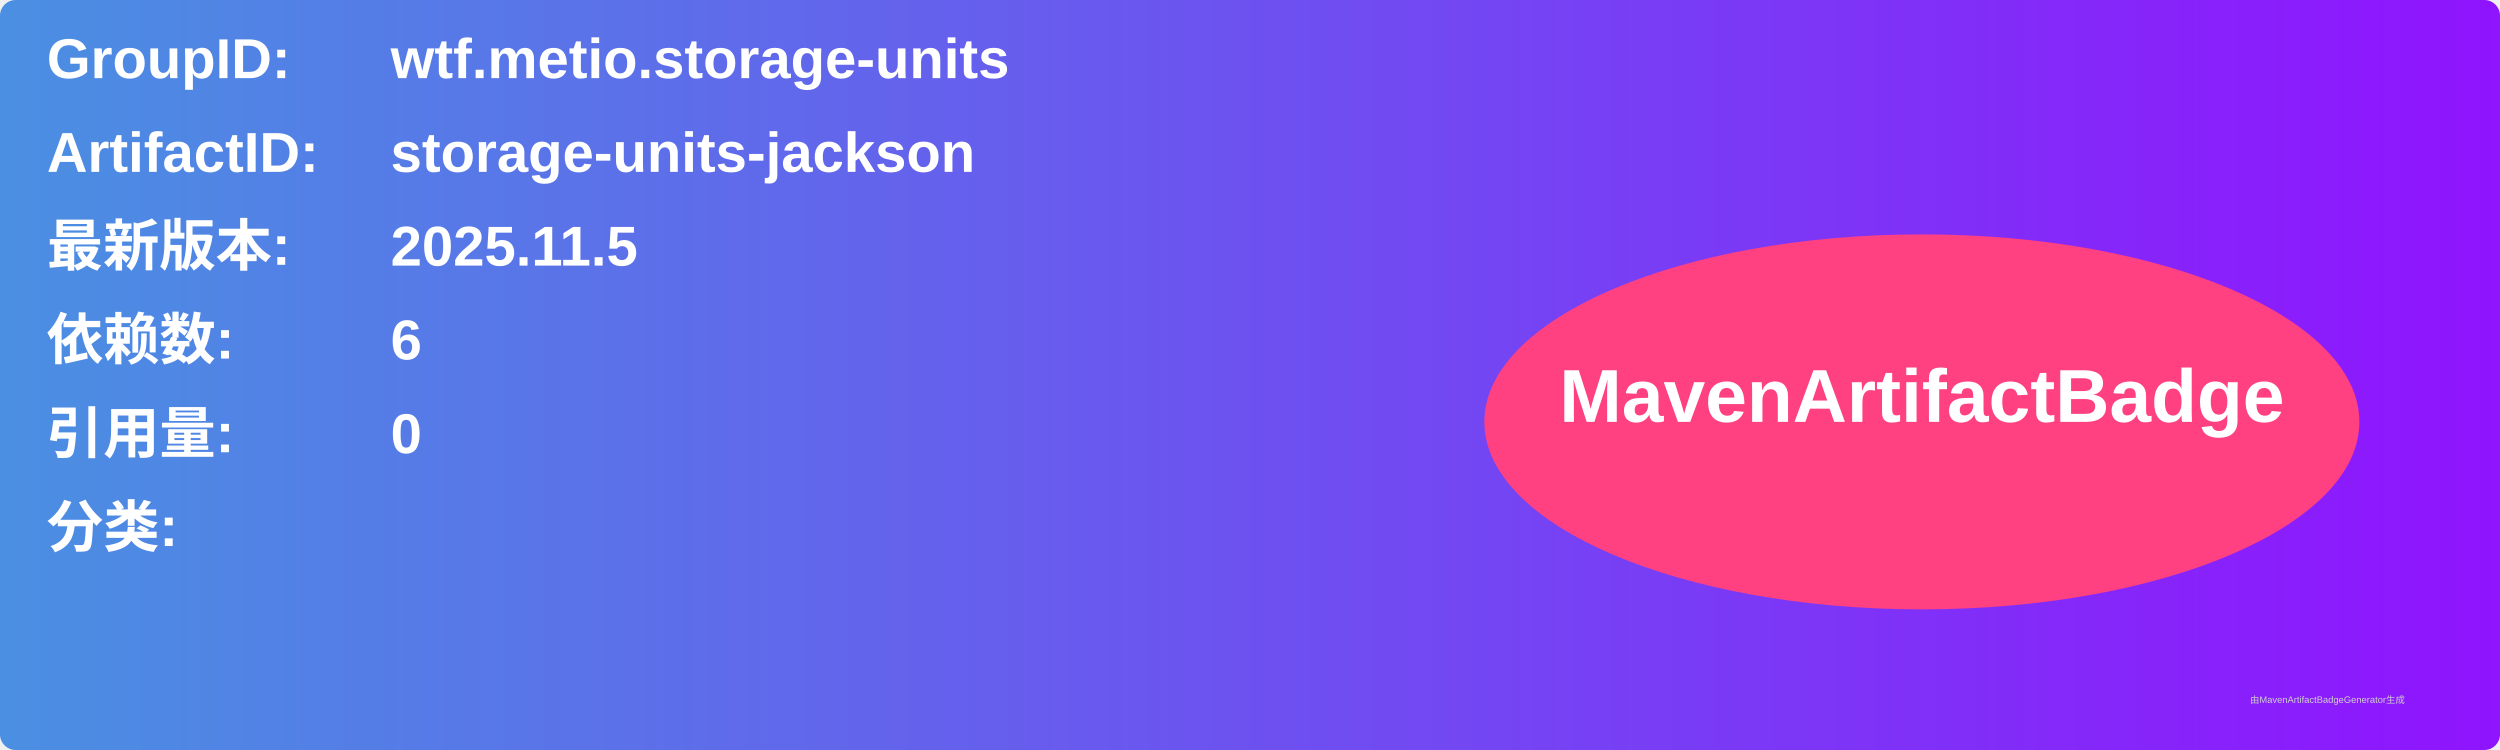
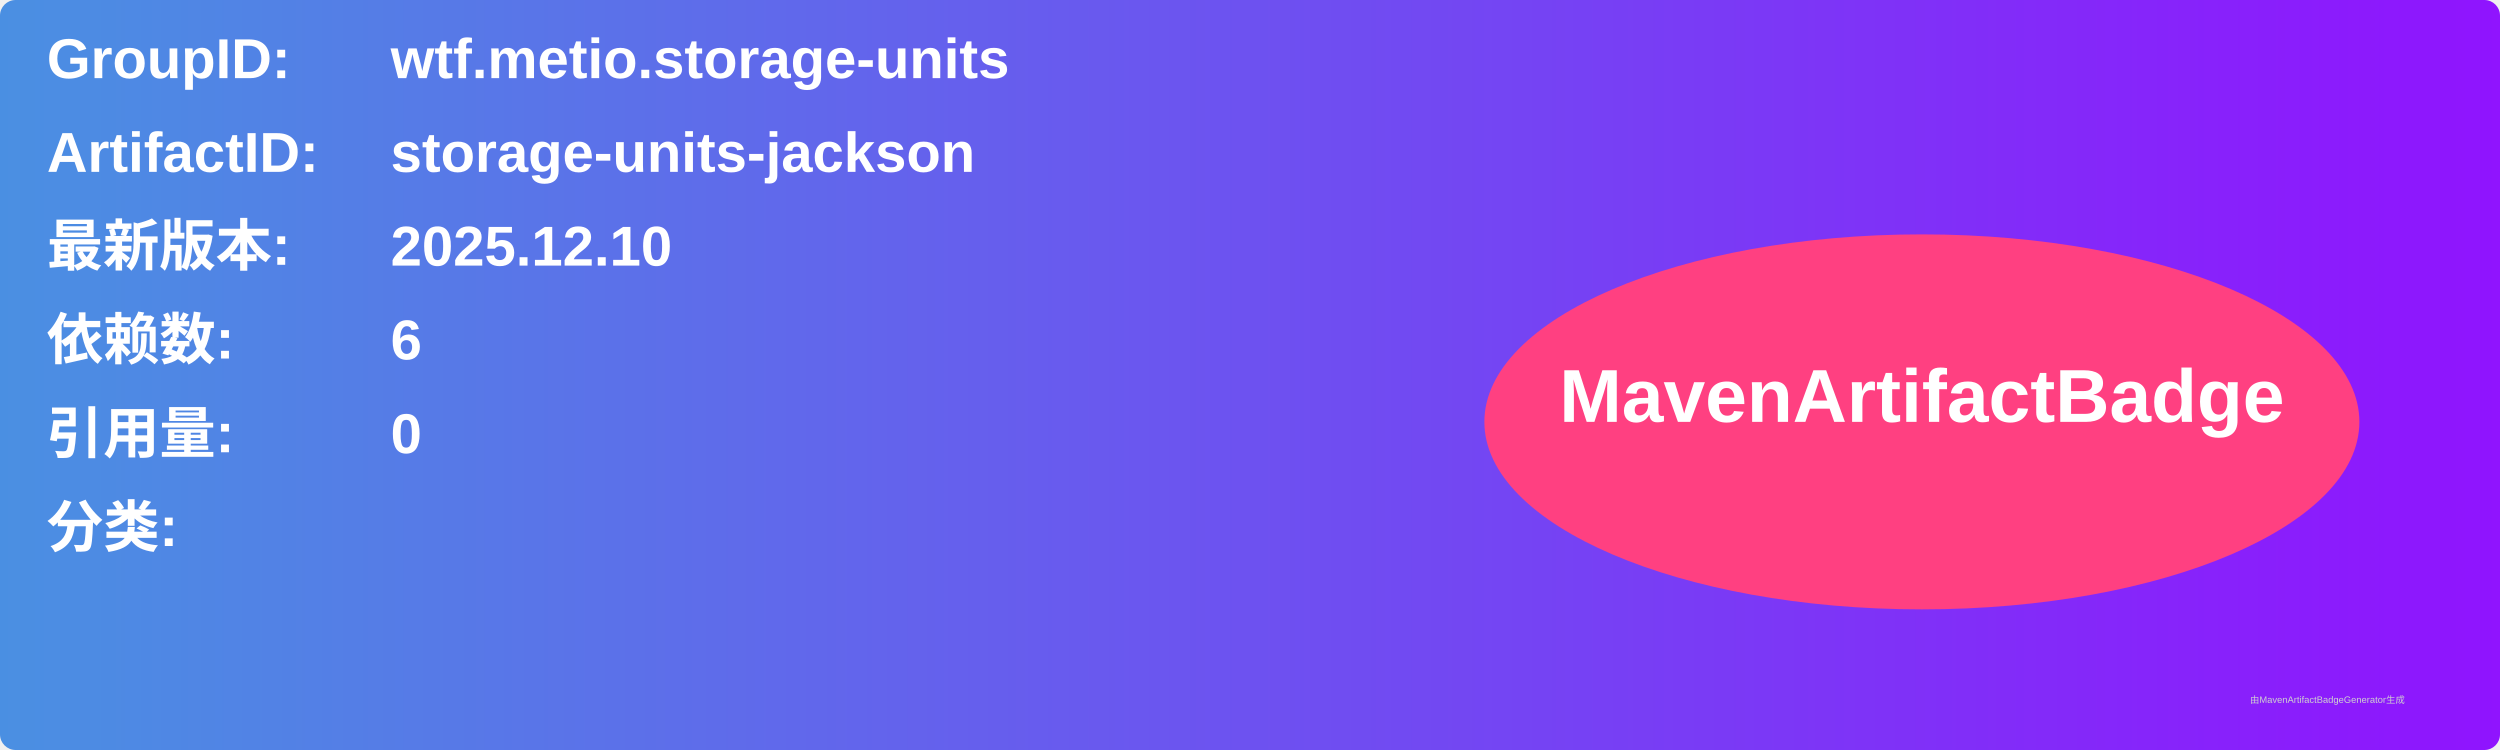
<svg xmlns="http://www.w3.org/2000/svg" width="800" height="240" viewBox="0 0 800 240">
  <linearGradient id="grad" x1="0%" y1="0%" x2="100%" y2="0%">
    <stop offset="0%" stop-color="#4a90e2" />
    <stop offset="100%" stop-color="#9013fe" />
  </linearGradient>
  <rect width="100%" height="100%" rx="5" ry="5" fill="url(#grad)" />
  <g transform="translate(15, 15)">
    <text x="0" y="10" font-family="Arial" font-size="18" fill="white" font-weight="bold" width="260">GroupID:</text>
    <text x="110" y="10" font-family="Arial" font-size="18" fill="white" font-weight="bold" width="460">wtf.metio.storage-units</text>
    <text x="0" y="40" font-family="Arial" font-size="18" fill="white" font-weight="bold" width="260">ArtifactID:</text>
    <text x="110" y="40" font-family="Arial" font-size="18" fill="white" font-weight="bold" width="460">storage-units-jackson</text>
    <text x="0" y="70" font-family="Arial" font-size="18" fill="white" font-weight="bold">最新版本:</text>
    <text x="110" y="70" font-family="Arial" font-size="18" fill="white" font-weight="bold">
-       <tspan font-weight="bold">2025.11.5</tspan>
+       <tspan font-weight="bold">2025.12.10</tspan>
    </text>
    <text x="0" y="100" font-family="Arial" font-size="18" fill="white" font-weight="bold">依赖数: </text>
    <text x="110" y="100" font-family="Arial" font-size="18" fill="white">
      <tspan font-weight="bold">6</tspan>
    </text>
    <text x="0" y="130" font-family="Arial" font-size="18" fill="white" font-weight="bold">引用量: </text>
    <text x="110" y="130" font-family="Arial" font-size="18" fill="white">
      <tspan font-weight="bold">0</tspan>
    </text>
    <text x="0" y="160" font-family="Arial" font-size="18" fill="white" font-weight="bold">分类:</text>
    <text x="10" y="190" font-family="Arial" font-size="10" fill="white">
      <tspan font-weight="bold" />
    </text>
    <ellipse cx="600" cy="120" rx="140" ry="60" fill="#ff4081" />
    <text x="600" y="120" text-anchor="middle" font-family="Arial" font-size="24" fill="white" font-weight="bold">MavenArtifactBadge</text>
  </g>
  <text x="720" y="225" font-family="Arial" font-size="3" fill="#d0d0d0">由MavenArtifactBadgeGenerator生成</text>
</svg>
